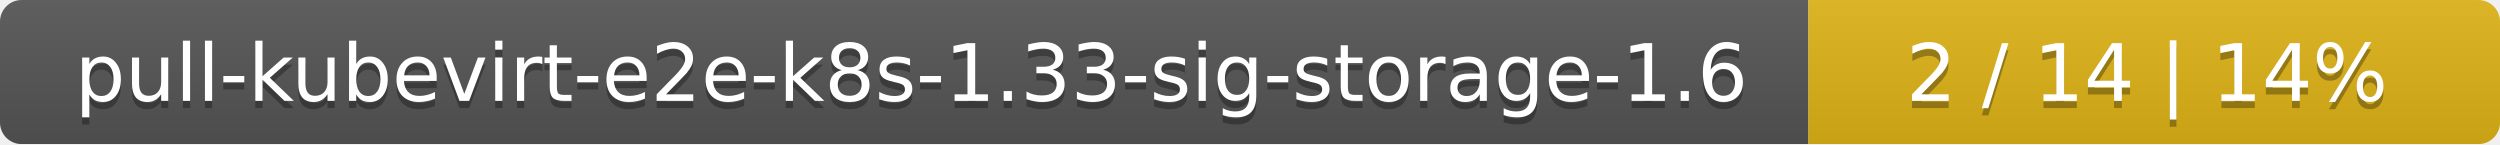
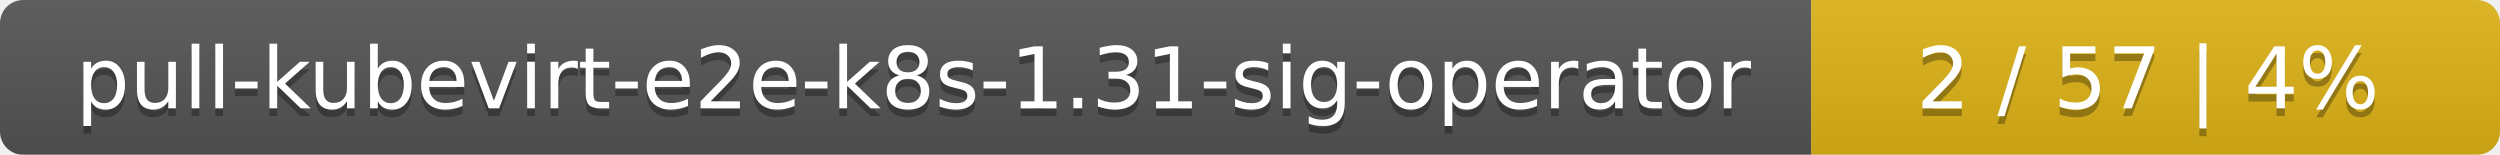
- <svg xmlns="http://www.w3.org/2000/svg" width="347" height="20">
+ <svg xmlns="http://www.w3.org/2000/svg" width="323" height="20">
  <linearGradient id="smooth" x2="0" y2="100%">
    <stop offset="0" stop-color="#bbb" stop-opacity=".1" />
    <stop offset="1" stop-opacity=".1" />
  </linearGradient>
  <mask id="round">
-     <rect width="347" height="20" rx="3" fill="#fff" />
+     <rect width="323" height="20" rx="3" fill="#fff" />
  </mask>
  <g mask="url(#round)">
-     <rect width="251" height="20" fill="#555" />
-     <rect x="251" width="96" height="20" fill="#dfb317" />
-     <rect width="347" height="20" fill="url(#smooth)" />
+     <rect width="234" height="20" fill="#555" />
+     <rect x="234" width="89" height="20" fill="#dfb317" />
+     <rect width="323" height="20" fill="url(#smooth)" />
  </g>
  <g fill="#fff" text-anchor="middle" font-family="DejaVu Sans,Verdana,Geneva,sans-serif" font-size="11">
-     <text x="126.5" y="15" fill="#010101" fill-opacity=".3">pull-kubevirt-e2e-k8s-1.33-sig-storage-1.6</text>
-     <text x="126.5" y="14">pull-kubevirt-e2e-k8s-1.33-sig-storage-1.6</text>
-     <text x="298" y="15" fill="#010101" fill-opacity=".3">2 / 14    |    14%</text>
-     <text x="298" y="14">2 / 14    |    14%</text>
+     <text x="118" y="15" fill="#010101" fill-opacity=".3">pull-kubevirt-e2e-k8s-1.31-sig-operator</text>
+     <text x="118" y="14">pull-kubevirt-e2e-k8s-1.31-sig-operator</text>
+     <text x="277.5" y="15" fill="#010101" fill-opacity=".3">2 / 57    |    4%</text>
+     <text x="277.5" y="14">2 / 57    |    4%</text>
  </g>
</svg>
